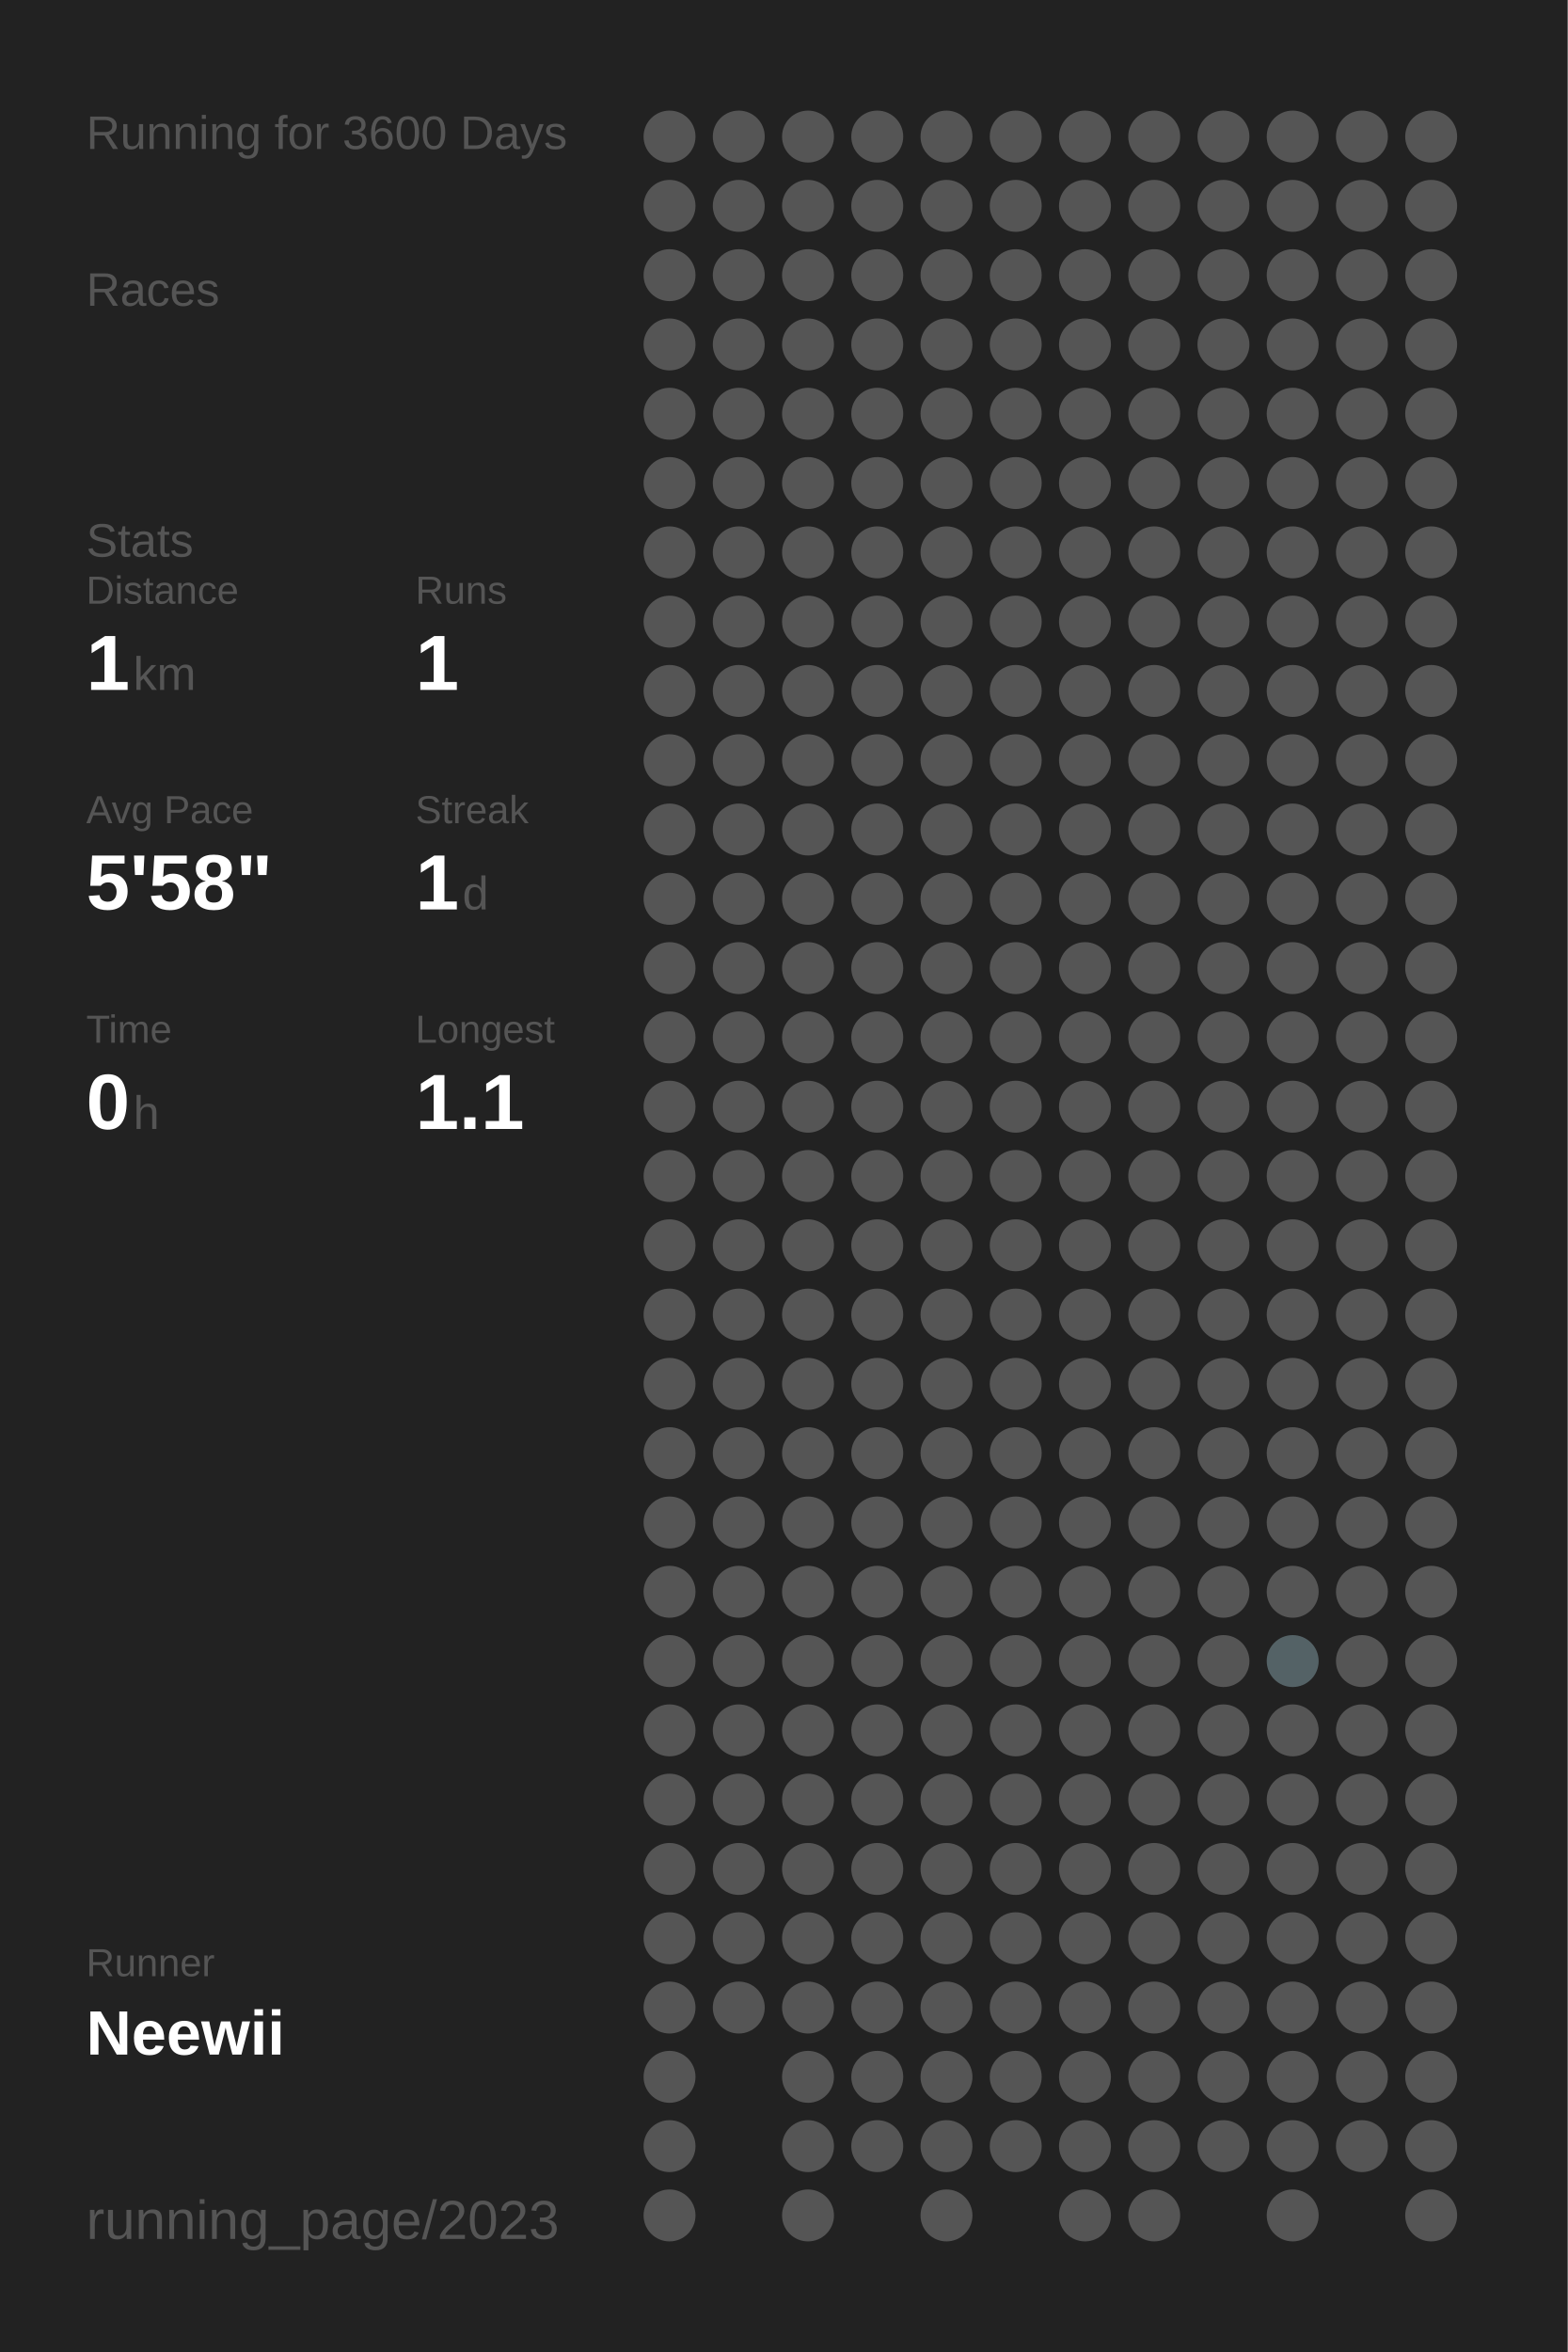
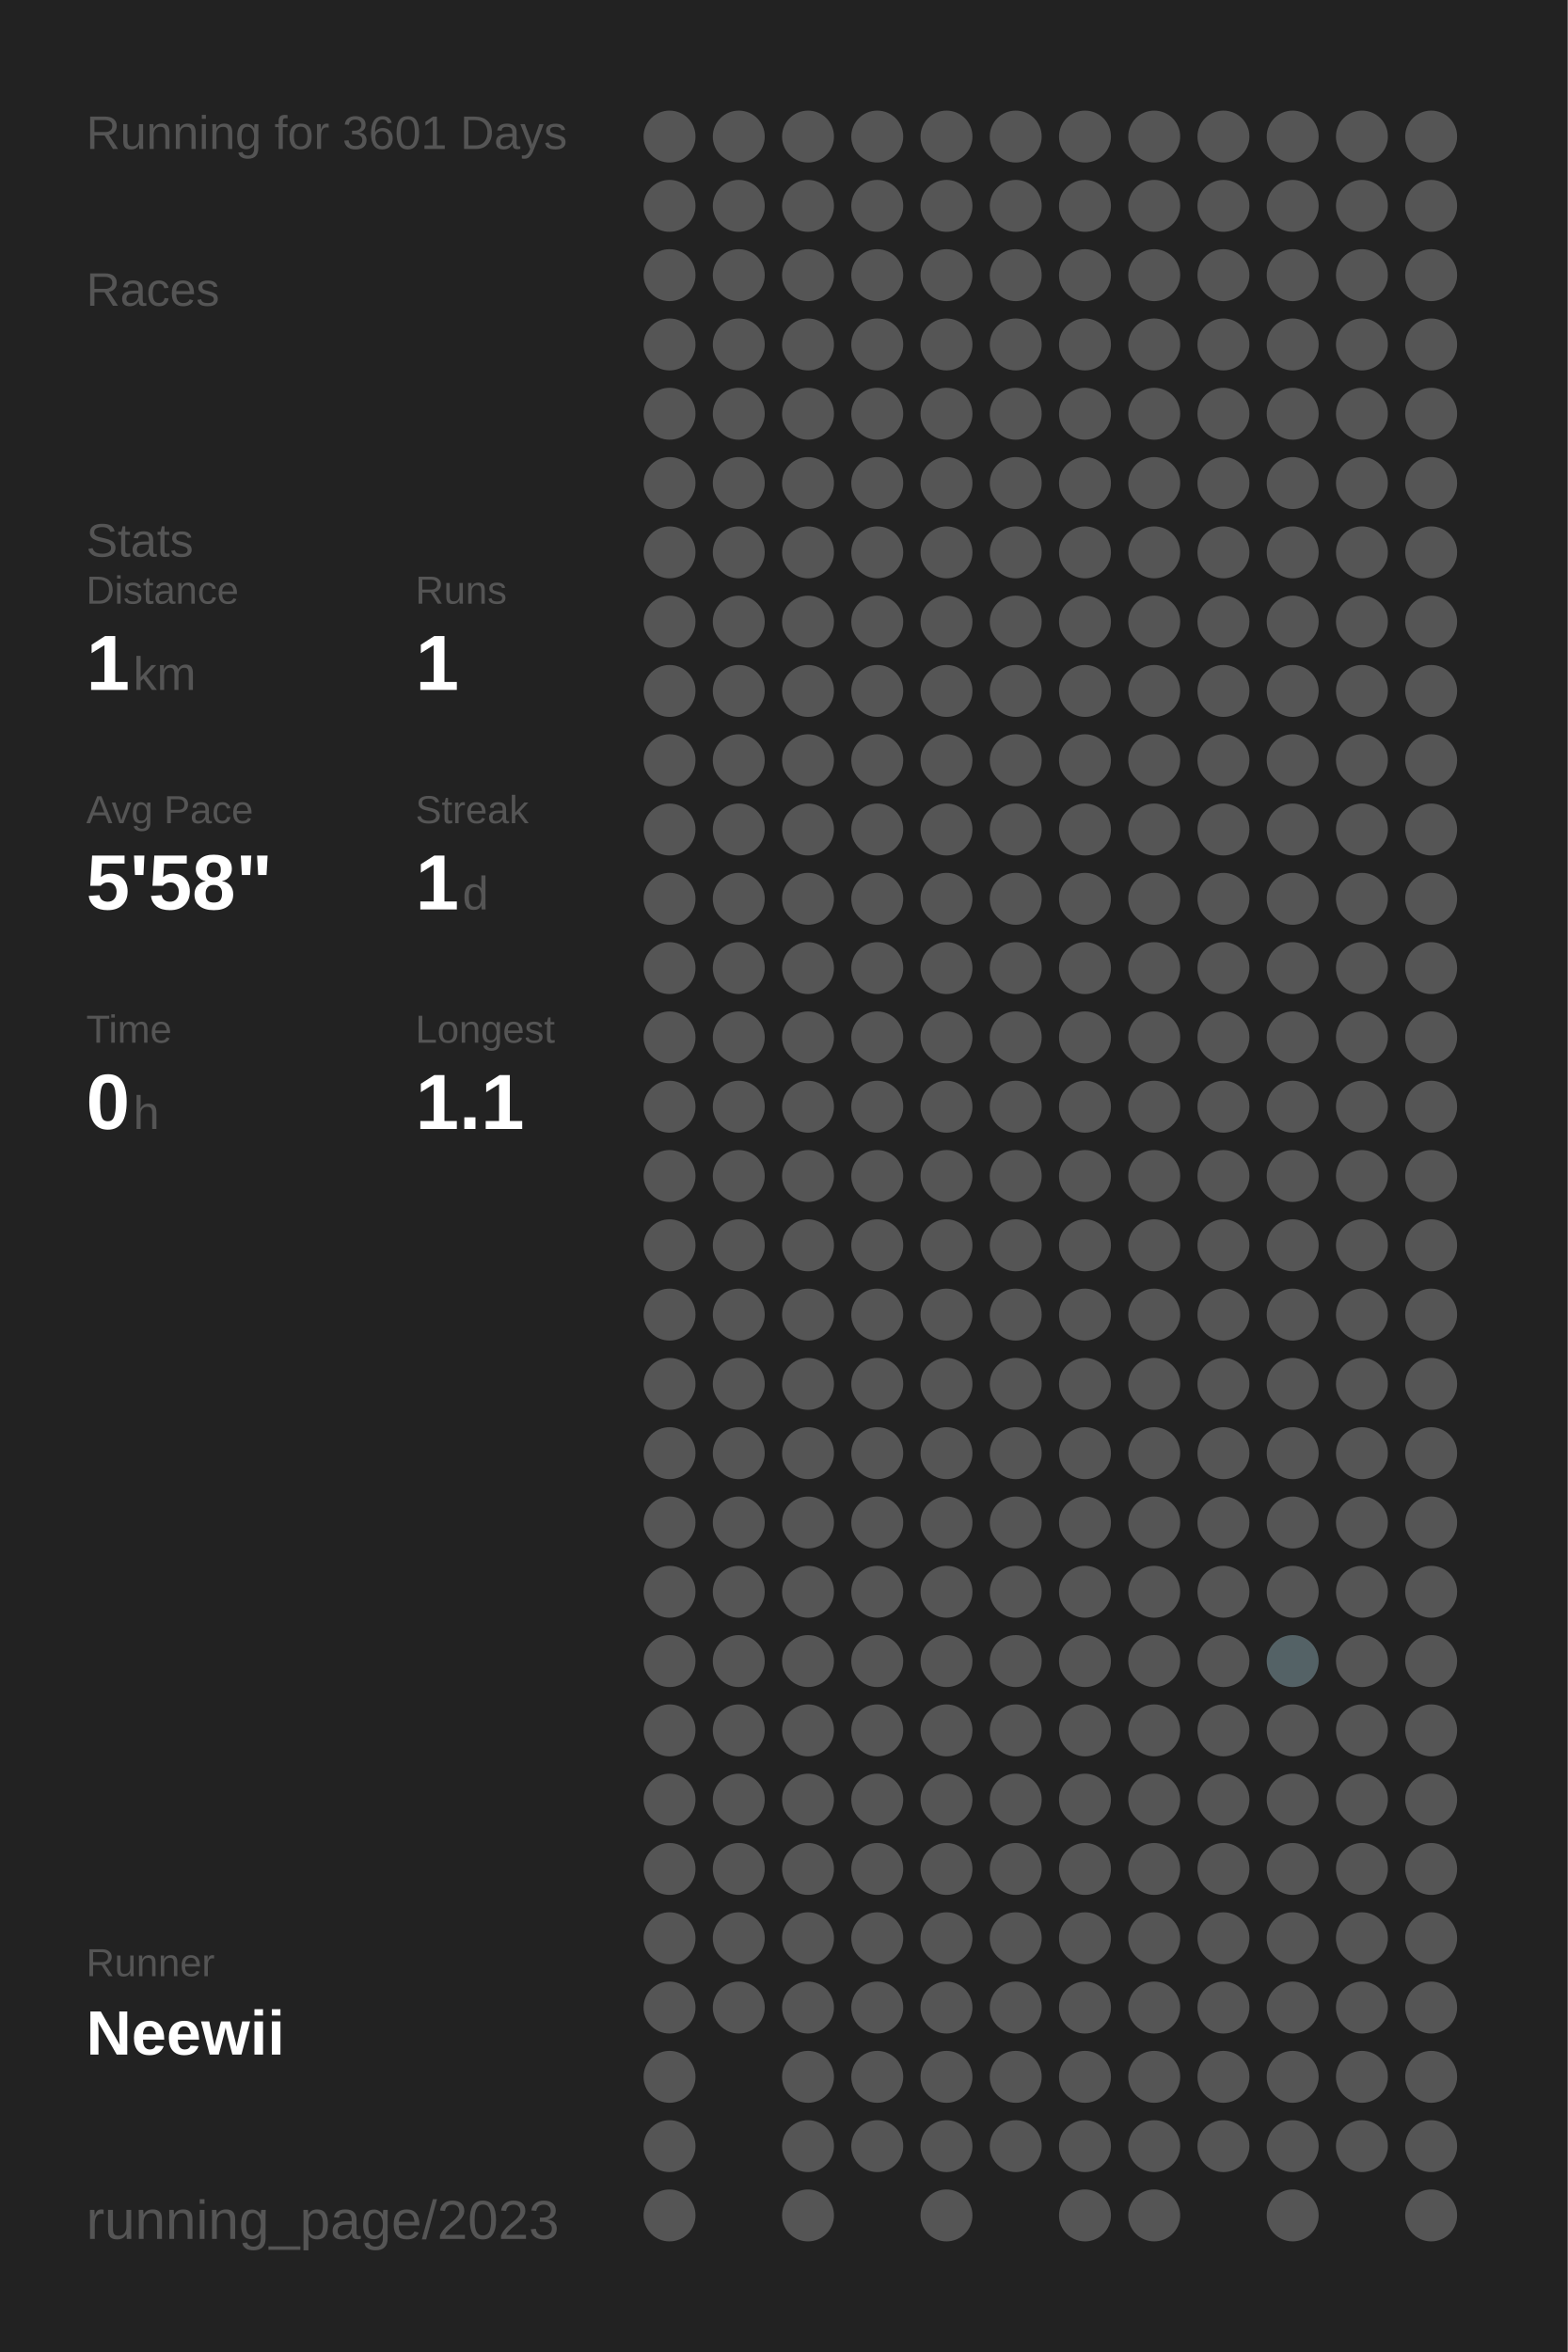
<svg xmlns="http://www.w3.org/2000/svg" baseProfile="full" height="300mm" version="1.1" viewBox="0,0,200,300" width="200mm">
  <defs />
  <rect fill="#222222" height="300" width="200" x="0" y="0" />
-   <text fill="#555555" style="font-size:6px; font-family:Arial;" x="11" y="19">Running for 3600 Days</text>
+   <text fill="#555555" style="font-size:6px; font-family:Arial;" x="11" y="19">Running for 3601 Days</text>
  <text fill="#555555" style="font-size:6px; font-family:Arial;" x="11" y="39">Races</text>
  <text fill="#555555" style="font-size:6px; font-family:Arial;" x="11" y="71">Stats</text>
  <text fill="#555555" style="font-size:5px; font-family:Arial;" x="11" y="77">Distance</text>
  <text fill="#FFFFFF" style="font-size:10px; font-family:Arial; font-weight:bold;" x="11" y="88">1</text>
  <text fill="#555555" style="font-size:6px; font-family:Arial;" x="17" y="88">km</text>
  <text fill="#555555" style="font-size:5px; font-family:Arial;" x="53" y="77">Runs</text>
  <text fill="#FFFFFF" style="font-size:10px; font-family:Arial; font-weight:bold;" x="53" y="88">1</text>
  <text fill="#555555" style="font-size:5px; font-family:Arial;" x="11" y="105">Avg Pace</text>
  <text fill="#FFFFFF" style="font-size:10px; font-family:Arial; font-weight:bold;" x="11" y="116">5'58"</text>
  <text fill="#555555" style="font-size:5px; font-family:Arial;" x="53" y="105">Streak</text>
  <text fill="#FFFFFF" style="font-size:10px; font-family:Arial; font-weight:bold;" x="53" y="116">1</text>
  <text fill="#555555" style="font-size:6px; font-family:Arial;" x="59" y="116">d</text>
  <text fill="#555555" style="font-size:5px; font-family:Arial;" x="11" y="133">Time</text>
  <text fill="#FFFFFF" style="font-size:10px; font-family:Arial; font-weight:bold;" x="11" y="144">0</text>
  <text fill="#555555" style="font-size:6px; font-family:Arial;" x="17" y="144">h</text>
  <text fill="#555555" style="font-size:5px; font-family:Arial;" x="53" y="133">Longest</text>
  <text fill="#FFFFFF" style="font-size:10px; font-family:Arial; font-weight:bold;" x="53" y="144">1.1</text>
  <text fill="#555555" style="font-size:5px; font-family:Arial;" x="11" y="252.065">Runner</text>
  <text fill="#FFFFFF" style="font-size:8px; font-family:Arial; font-weight:bold;" x="11" y="262.065">Neewii</text>
  <text fill="#555555" style="font-size:7px; font-family:Arial;" x="11" y="285.581">running_page/2023</text>
  <circle cx="85.417" cy="17.419" fill="#555555" r="3.312" />
  <circle cx="85.417" cy="26.258" fill="#555555" r="3.312" />
  <circle cx="85.417" cy="35.097" fill="#555555" r="3.312" />
  <circle cx="85.417" cy="43.935" fill="#555555" r="3.312" />
  <circle cx="85.417" cy="52.774" fill="#555555" r="3.312" />
  <circle cx="85.417" cy="61.613" fill="#555555" r="3.312" />
  <circle cx="85.417" cy="70.452" fill="#555555" r="3.312" />
  <circle cx="85.417" cy="79.29" fill="#555555" r="3.312" />
  <circle cx="85.417" cy="88.129" fill="#555555" r="3.312" />
  <circle cx="85.417" cy="96.968" fill="#555555" r="3.312" />
  <circle cx="85.417" cy="105.806" fill="#555555" r="3.312" />
  <circle cx="85.417" cy="114.645" fill="#555555" r="3.312" />
  <circle cx="85.417" cy="123.484" fill="#555555" r="3.312" />
  <circle cx="85.417" cy="132.323" fill="#555555" r="3.312" />
  <circle cx="85.417" cy="141.161" fill="#555555" r="3.312" />
  <circle cx="85.417" cy="150" fill="#555555" r="3.312" />
  <circle cx="85.417" cy="158.839" fill="#555555" r="3.312" />
  <circle cx="85.417" cy="167.677" fill="#555555" r="3.312" />
  <circle cx="85.417" cy="176.516" fill="#555555" r="3.312" />
  <circle cx="85.417" cy="185.355" fill="#555555" r="3.312" />
  <circle cx="85.417" cy="194.194" fill="#555555" r="3.312" />
  <circle cx="85.417" cy="203.032" fill="#555555" r="3.312" />
  <circle cx="85.417" cy="211.871" fill="#555555" r="3.312" />
  <circle cx="85.417" cy="220.71" fill="#555555" r="3.312" />
  <circle cx="85.417" cy="229.548" fill="#555555" r="3.312" />
  <circle cx="85.417" cy="238.387" fill="#555555" r="3.312" />
  <circle cx="85.417" cy="247.226" fill="#555555" r="3.312" />
  <circle cx="85.417" cy="256.065" fill="#555555" r="3.312" />
  <circle cx="85.417" cy="264.903" fill="#555555" r="3.312" />
  <circle cx="85.417" cy="273.742" fill="#555555" r="3.312" />
  <circle cx="85.417" cy="282.581" fill="#555555" r="3.312" />
  <circle cx="94.25" cy="17.419" fill="#555555" r="3.312" />
  <circle cx="94.25" cy="26.258" fill="#555555" r="3.312" />
  <circle cx="94.25" cy="35.097" fill="#555555" r="3.312" />
  <circle cx="94.25" cy="43.935" fill="#555555" r="3.312" />
  <circle cx="94.25" cy="52.774" fill="#555555" r="3.312" />
  <circle cx="94.25" cy="61.613" fill="#555555" r="3.312" />
  <circle cx="94.25" cy="70.452" fill="#555555" r="3.312" />
  <circle cx="94.25" cy="79.29" fill="#555555" r="3.312" />
  <circle cx="94.25" cy="88.129" fill="#555555" r="3.312" />
  <circle cx="94.25" cy="96.968" fill="#555555" r="3.312" />
  <circle cx="94.25" cy="105.806" fill="#555555" r="3.312" />
  <circle cx="94.25" cy="114.645" fill="#555555" r="3.312" />
  <circle cx="94.25" cy="123.484" fill="#555555" r="3.312" />
  <circle cx="94.25" cy="132.323" fill="#555555" r="3.312" />
  <circle cx="94.25" cy="141.161" fill="#555555" r="3.312" />
  <circle cx="94.25" cy="150" fill="#555555" r="3.312" />
  <circle cx="94.25" cy="158.839" fill="#555555" r="3.312" />
  <circle cx="94.25" cy="167.677" fill="#555555" r="3.312" />
  <circle cx="94.25" cy="176.516" fill="#555555" r="3.312" />
  <circle cx="94.25" cy="185.355" fill="#555555" r="3.312" />
  <circle cx="94.25" cy="194.194" fill="#555555" r="3.312" />
  <circle cx="94.25" cy="203.032" fill="#555555" r="3.312" />
  <circle cx="94.25" cy="211.871" fill="#555555" r="3.312" />
  <circle cx="94.25" cy="220.71" fill="#555555" r="3.312" />
  <circle cx="94.25" cy="229.548" fill="#555555" r="3.312" />
  <circle cx="94.25" cy="238.387" fill="#555555" r="3.312" />
  <circle cx="94.25" cy="247.226" fill="#555555" r="3.312" />
  <circle cx="94.25" cy="256.065" fill="#555555" r="3.312" />
  <circle cx="103.083" cy="17.419" fill="#555555" r="3.312" />
  <circle cx="103.083" cy="26.258" fill="#555555" r="3.312" />
  <circle cx="103.083" cy="35.097" fill="#555555" r="3.312" />
  <circle cx="103.083" cy="43.935" fill="#555555" r="3.312" />
  <circle cx="103.083" cy="52.774" fill="#555555" r="3.312" />
  <circle cx="103.083" cy="61.613" fill="#555555" r="3.312" />
  <circle cx="103.083" cy="70.452" fill="#555555" r="3.312" />
  <circle cx="103.083" cy="79.29" fill="#555555" r="3.312" />
  <circle cx="103.083" cy="88.129" fill="#555555" r="3.312" />
  <circle cx="103.083" cy="96.968" fill="#555555" r="3.312" />
  <circle cx="103.083" cy="105.806" fill="#555555" r="3.312" />
  <circle cx="103.083" cy="114.645" fill="#555555" r="3.312" />
  <circle cx="103.083" cy="123.484" fill="#555555" r="3.312" />
  <circle cx="103.083" cy="132.323" fill="#555555" r="3.312" />
  <circle cx="103.083" cy="141.161" fill="#555555" r="3.312" />
  <circle cx="103.083" cy="150" fill="#555555" r="3.312" />
  <circle cx="103.083" cy="158.839" fill="#555555" r="3.312" />
  <circle cx="103.083" cy="167.677" fill="#555555" r="3.312" />
  <circle cx="103.083" cy="176.516" fill="#555555" r="3.312" />
  <circle cx="103.083" cy="185.355" fill="#555555" r="3.312" />
  <circle cx="103.083" cy="194.194" fill="#555555" r="3.312" />
  <circle cx="103.083" cy="203.032" fill="#555555" r="3.312" />
  <circle cx="103.083" cy="211.871" fill="#555555" r="3.312" />
  <circle cx="103.083" cy="220.71" fill="#555555" r="3.312" />
  <circle cx="103.083" cy="229.548" fill="#555555" r="3.312" />
  <circle cx="103.083" cy="238.387" fill="#555555" r="3.312" />
  <circle cx="103.083" cy="247.226" fill="#555555" r="3.312" />
  <circle cx="103.083" cy="256.065" fill="#555555" r="3.312" />
  <circle cx="103.083" cy="264.903" fill="#555555" r="3.312" />
  <circle cx="103.083" cy="273.742" fill="#555555" r="3.312" />
  <circle cx="103.083" cy="282.581" fill="#555555" r="3.312" />
  <circle cx="111.917" cy="17.419" fill="#555555" r="3.312" />
  <circle cx="111.917" cy="26.258" fill="#555555" r="3.312" />
  <circle cx="111.917" cy="35.097" fill="#555555" r="3.312" />
  <circle cx="111.917" cy="43.935" fill="#555555" r="3.312" />
  <circle cx="111.917" cy="52.774" fill="#555555" r="3.312" />
  <circle cx="111.917" cy="61.613" fill="#555555" r="3.312" />
  <circle cx="111.917" cy="70.452" fill="#555555" r="3.312" />
  <circle cx="111.917" cy="79.29" fill="#555555" r="3.312" />
  <circle cx="111.917" cy="88.129" fill="#555555" r="3.312" />
  <circle cx="111.917" cy="96.968" fill="#555555" r="3.312" />
  <circle cx="111.917" cy="105.806" fill="#555555" r="3.312" />
  <circle cx="111.917" cy="114.645" fill="#555555" r="3.312" />
  <circle cx="111.917" cy="123.484" fill="#555555" r="3.312" />
  <circle cx="111.917" cy="132.323" fill="#555555" r="3.312" />
  <circle cx="111.917" cy="141.161" fill="#555555" r="3.312" />
  <circle cx="111.917" cy="150" fill="#555555" r="3.312" />
  <circle cx="111.917" cy="158.839" fill="#555555" r="3.312" />
  <circle cx="111.917" cy="167.677" fill="#555555" r="3.312" />
  <circle cx="111.917" cy="176.516" fill="#555555" r="3.312" />
  <circle cx="111.917" cy="185.355" fill="#555555" r="3.312" />
  <circle cx="111.917" cy="194.194" fill="#555555" r="3.312" />
  <circle cx="111.917" cy="203.032" fill="#555555" r="3.312" />
  <circle cx="111.917" cy="211.871" fill="#555555" r="3.312" />
  <circle cx="111.917" cy="220.71" fill="#555555" r="3.312" />
  <circle cx="111.917" cy="229.548" fill="#555555" r="3.312" />
  <circle cx="111.917" cy="238.387" fill="#555555" r="3.312" />
  <circle cx="111.917" cy="247.226" fill="#555555" r="3.312" />
  <circle cx="111.917" cy="256.065" fill="#555555" r="3.312" />
  <circle cx="111.917" cy="264.903" fill="#555555" r="3.312" />
  <circle cx="111.917" cy="273.742" fill="#555555" r="3.312" />
  <circle cx="120.75" cy="17.419" fill="#555555" r="3.312" />
  <circle cx="120.75" cy="26.258" fill="#555555" r="3.312" />
  <circle cx="120.75" cy="35.097" fill="#555555" r="3.312" />
  <circle cx="120.75" cy="43.935" fill="#555555" r="3.312" />
  <circle cx="120.75" cy="52.774" fill="#555555" r="3.312" />
  <circle cx="120.75" cy="61.613" fill="#555555" r="3.312" />
  <circle cx="120.75" cy="70.452" fill="#555555" r="3.312" />
  <circle cx="120.75" cy="79.29" fill="#555555" r="3.312" />
  <circle cx="120.75" cy="88.129" fill="#555555" r="3.312" />
  <circle cx="120.75" cy="96.968" fill="#555555" r="3.312" />
  <circle cx="120.75" cy="105.806" fill="#555555" r="3.312" />
  <circle cx="120.75" cy="114.645" fill="#555555" r="3.312" />
  <circle cx="120.75" cy="123.484" fill="#555555" r="3.312" />
  <circle cx="120.75" cy="132.323" fill="#555555" r="3.312" />
  <circle cx="120.75" cy="141.161" fill="#555555" r="3.312" />
  <circle cx="120.75" cy="150" fill="#555555" r="3.312" />
  <circle cx="120.75" cy="158.839" fill="#555555" r="3.312" />
  <circle cx="120.75" cy="167.677" fill="#555555" r="3.312" />
  <circle cx="120.75" cy="176.516" fill="#555555" r="3.312" />
  <circle cx="120.75" cy="185.355" fill="#555555" r="3.312" />
  <circle cx="120.75" cy="194.194" fill="#555555" r="3.312" />
  <circle cx="120.75" cy="203.032" fill="#555555" r="3.312" />
  <circle cx="120.75" cy="211.871" fill="#555555" r="3.312" />
  <circle cx="120.75" cy="220.71" fill="#555555" r="3.312" />
  <circle cx="120.75" cy="229.548" fill="#555555" r="3.312" />
  <circle cx="120.75" cy="238.387" fill="#555555" r="3.312" />
  <circle cx="120.75" cy="247.226" fill="#555555" r="3.312" />
  <circle cx="120.75" cy="256.065" fill="#555555" r="3.312" />
  <circle cx="120.75" cy="264.903" fill="#555555" r="3.312" />
  <circle cx="120.75" cy="273.742" fill="#555555" r="3.312" />
  <circle cx="120.75" cy="282.581" fill="#555555" r="3.312" />
  <circle cx="129.583" cy="17.419" fill="#555555" r="3.312" />
  <circle cx="129.583" cy="26.258" fill="#555555" r="3.312" />
  <circle cx="129.583" cy="35.097" fill="#555555" r="3.312" />
  <circle cx="129.583" cy="43.935" fill="#555555" r="3.312" />
  <circle cx="129.583" cy="52.774" fill="#555555" r="3.312" />
  <circle cx="129.583" cy="61.613" fill="#555555" r="3.312" />
  <circle cx="129.583" cy="70.452" fill="#555555" r="3.312" />
  <circle cx="129.583" cy="79.29" fill="#555555" r="3.312" />
  <circle cx="129.583" cy="88.129" fill="#555555" r="3.312" />
  <circle cx="129.583" cy="96.968" fill="#555555" r="3.312" />
  <circle cx="129.583" cy="105.806" fill="#555555" r="3.312" />
  <circle cx="129.583" cy="114.645" fill="#555555" r="3.312" />
  <circle cx="129.583" cy="123.484" fill="#555555" r="3.312" />
  <circle cx="129.583" cy="132.323" fill="#555555" r="3.312" />
  <circle cx="129.583" cy="141.161" fill="#555555" r="3.312" />
  <circle cx="129.583" cy="150" fill="#555555" r="3.312" />
  <circle cx="129.583" cy="158.839" fill="#555555" r="3.312" />
  <circle cx="129.583" cy="167.677" fill="#555555" r="3.312" />
  <circle cx="129.583" cy="176.516" fill="#555555" r="3.312" />
  <circle cx="129.583" cy="185.355" fill="#555555" r="3.312" />
  <circle cx="129.583" cy="194.194" fill="#555555" r="3.312" />
  <circle cx="129.583" cy="203.032" fill="#555555" r="3.312" />
  <circle cx="129.583" cy="211.871" fill="#555555" r="3.312" />
  <circle cx="129.583" cy="220.71" fill="#555555" r="3.312" />
  <circle cx="129.583" cy="229.548" fill="#555555" r="3.312" />
  <circle cx="129.583" cy="238.387" fill="#555555" r="3.312" />
  <circle cx="129.583" cy="247.226" fill="#555555" r="3.312" />
  <circle cx="129.583" cy="256.065" fill="#555555" r="3.312" />
  <circle cx="129.583" cy="264.903" fill="#555555" r="3.312" />
  <circle cx="129.583" cy="273.742" fill="#555555" r="3.312" />
  <circle cx="138.417" cy="17.419" fill="#555555" r="3.312" />
  <circle cx="138.417" cy="26.258" fill="#555555" r="3.312" />
  <circle cx="138.417" cy="35.097" fill="#555555" r="3.312" />
  <circle cx="138.417" cy="43.935" fill="#555555" r="3.312" />
  <circle cx="138.417" cy="52.774" fill="#555555" r="3.312" />
  <circle cx="138.417" cy="61.613" fill="#555555" r="3.312" />
  <circle cx="138.417" cy="70.452" fill="#555555" r="3.312" />
  <circle cx="138.417" cy="79.29" fill="#555555" r="3.312" />
  <circle cx="138.417" cy="88.129" fill="#555555" r="3.312" />
  <circle cx="138.417" cy="96.968" fill="#555555" r="3.312" />
  <circle cx="138.417" cy="105.806" fill="#555555" r="3.312" />
  <circle cx="138.417" cy="114.645" fill="#555555" r="3.312" />
  <circle cx="138.417" cy="123.484" fill="#555555" r="3.312" />
  <circle cx="138.417" cy="132.323" fill="#555555" r="3.312" />
  <circle cx="138.417" cy="141.161" fill="#555555" r="3.312" />
  <circle cx="138.417" cy="150" fill="#555555" r="3.312" />
  <circle cx="138.417" cy="158.839" fill="#555555" r="3.312" />
  <circle cx="138.417" cy="167.677" fill="#555555" r="3.312" />
  <circle cx="138.417" cy="176.516" fill="#555555" r="3.312" />
  <circle cx="138.417" cy="185.355" fill="#555555" r="3.312" />
  <circle cx="138.417" cy="194.194" fill="#555555" r="3.312" />
  <circle cx="138.417" cy="203.032" fill="#555555" r="3.312" />
  <circle cx="138.417" cy="211.871" fill="#555555" r="3.312" />
  <circle cx="138.417" cy="220.71" fill="#555555" r="3.312" />
  <circle cx="138.417" cy="229.548" fill="#555555" r="3.312" />
  <circle cx="138.417" cy="238.387" fill="#555555" r="3.312" />
  <circle cx="138.417" cy="247.226" fill="#555555" r="3.312" />
  <circle cx="138.417" cy="256.065" fill="#555555" r="3.312" />
  <circle cx="138.417" cy="264.903" fill="#555555" r="3.312" />
  <circle cx="138.417" cy="273.742" fill="#555555" r="3.312" />
  <circle cx="138.417" cy="282.581" fill="#555555" r="3.312" />
  <circle cx="147.25" cy="17.419" fill="#555555" r="3.312" />
  <circle cx="147.25" cy="26.258" fill="#555555" r="3.312" />
  <circle cx="147.25" cy="35.097" fill="#555555" r="3.312" />
  <circle cx="147.25" cy="43.935" fill="#555555" r="3.312" />
  <circle cx="147.25" cy="52.774" fill="#555555" r="3.312" />
  <circle cx="147.25" cy="61.613" fill="#555555" r="3.312" />
  <circle cx="147.25" cy="70.452" fill="#555555" r="3.312" />
  <circle cx="147.25" cy="79.29" fill="#555555" r="3.312" />
  <circle cx="147.25" cy="88.129" fill="#555555" r="3.312" />
  <circle cx="147.25" cy="96.968" fill="#555555" r="3.312" />
  <circle cx="147.25" cy="105.806" fill="#555555" r="3.312" />
  <circle cx="147.25" cy="114.645" fill="#555555" r="3.312" />
  <circle cx="147.25" cy="123.484" fill="#555555" r="3.312" />
  <circle cx="147.25" cy="132.323" fill="#555555" r="3.312" />
  <circle cx="147.25" cy="141.161" fill="#555555" r="3.312" />
  <circle cx="147.25" cy="150" fill="#555555" r="3.312" />
  <circle cx="147.25" cy="158.839" fill="#555555" r="3.312" />
  <circle cx="147.25" cy="167.677" fill="#555555" r="3.312" />
  <circle cx="147.25" cy="176.516" fill="#555555" r="3.312" />
  <circle cx="147.25" cy="185.355" fill="#555555" r="3.312" />
  <circle cx="147.25" cy="194.194" fill="#555555" r="3.312" />
  <circle cx="147.25" cy="203.032" fill="#555555" r="3.312" />
  <circle cx="147.25" cy="211.871" fill="#555555" r="3.312" />
  <circle cx="147.25" cy="220.71" fill="#555555" r="3.312" />
  <circle cx="147.25" cy="229.548" fill="#555555" r="3.312" />
  <circle cx="147.25" cy="238.387" fill="#555555" r="3.312" />
  <circle cx="147.25" cy="247.226" fill="#555555" r="3.312" />
  <circle cx="147.25" cy="256.065" fill="#555555" r="3.312" />
  <circle cx="147.25" cy="264.903" fill="#555555" r="3.312" />
  <circle cx="147.25" cy="273.742" fill="#555555" r="3.312" />
  <circle cx="147.25" cy="282.581" fill="#555555" r="3.312" />
  <circle cx="156.083" cy="17.419" fill="#555555" r="3.312" />
  <circle cx="156.083" cy="26.258" fill="#555555" r="3.312" />
  <circle cx="156.083" cy="35.097" fill="#555555" r="3.312" />
  <circle cx="156.083" cy="43.935" fill="#555555" r="3.312" />
  <circle cx="156.083" cy="52.774" fill="#555555" r="3.312" />
  <circle cx="156.083" cy="61.613" fill="#555555" r="3.312" />
  <circle cx="156.083" cy="70.452" fill="#555555" r="3.312" />
  <circle cx="156.083" cy="79.29" fill="#555555" r="3.312" />
  <circle cx="156.083" cy="88.129" fill="#555555" r="3.312" />
  <circle cx="156.083" cy="96.968" fill="#555555" r="3.312" />
  <circle cx="156.083" cy="105.806" fill="#555555" r="3.312" />
  <circle cx="156.083" cy="114.645" fill="#555555" r="3.312" />
  <circle cx="156.083" cy="123.484" fill="#555555" r="3.312" />
  <circle cx="156.083" cy="132.323" fill="#555555" r="3.312" />
  <circle cx="156.083" cy="141.161" fill="#555555" r="3.312" />
  <circle cx="156.083" cy="150" fill="#555555" r="3.312" />
  <circle cx="156.083" cy="158.839" fill="#555555" r="3.312" />
  <circle cx="156.083" cy="167.677" fill="#555555" r="3.312" />
  <circle cx="156.083" cy="176.516" fill="#555555" r="3.312" />
  <circle cx="156.083" cy="185.355" fill="#555555" r="3.312" />
  <circle cx="156.083" cy="194.194" fill="#555555" r="3.312" />
  <circle cx="156.083" cy="203.032" fill="#555555" r="3.312" />
  <circle cx="156.083" cy="211.871" fill="#555555" r="3.312" />
  <circle cx="156.083" cy="220.71" fill="#555555" r="3.312" />
  <circle cx="156.083" cy="229.548" fill="#555555" r="3.312" />
  <circle cx="156.083" cy="238.387" fill="#555555" r="3.312" />
  <circle cx="156.083" cy="247.226" fill="#555555" r="3.312" />
  <circle cx="156.083" cy="256.065" fill="#555555" r="3.312" />
  <circle cx="156.083" cy="264.903" fill="#555555" r="3.312" />
  <circle cx="156.083" cy="273.742" fill="#555555" r="3.312" />
  <circle cx="164.917" cy="17.419" fill="#555555" r="3.312" />
  <circle cx="164.917" cy="26.258" fill="#555555" r="3.312" />
  <circle cx="164.917" cy="35.097" fill="#555555" r="3.312" />
  <circle cx="164.917" cy="43.935" fill="#555555" r="3.312" />
  <circle cx="164.917" cy="52.774" fill="#555555" r="3.312" />
  <circle cx="164.917" cy="61.613" fill="#555555" r="3.312" />
  <circle cx="164.917" cy="70.452" fill="#555555" r="3.312" />
  <circle cx="164.917" cy="79.29" fill="#555555" r="3.312" />
  <circle cx="164.917" cy="88.129" fill="#555555" r="3.312" />
  <circle cx="164.917" cy="96.968" fill="#555555" r="3.312" />
  <circle cx="164.917" cy="105.806" fill="#555555" r="3.312" />
  <circle cx="164.917" cy="114.645" fill="#555555" r="3.312" />
  <circle cx="164.917" cy="123.484" fill="#555555" r="3.312" />
  <circle cx="164.917" cy="132.323" fill="#555555" r="3.312" />
  <circle cx="164.917" cy="141.161" fill="#555555" r="3.312" />
  <circle cx="164.917" cy="150" fill="#555555" r="3.312" />
  <circle cx="164.917" cy="158.839" fill="#555555" r="3.312" />
  <circle cx="164.917" cy="167.677" fill="#555555" r="3.312" />
  <circle cx="164.917" cy="176.516" fill="#555555" r="3.312" />
  <circle cx="164.917" cy="185.355" fill="#555555" r="3.312" />
  <circle cx="164.917" cy="194.194" fill="#555555" r="3.312" />
  <circle cx="164.917" cy="203.032" fill="#555555" r="3.312" />
  <circle cx="164.917" cy="211.871" fill="#546266" r="3.312" />
  <circle cx="164.917" cy="220.71" fill="#555555" r="3.312" />
  <circle cx="164.917" cy="229.548" fill="#555555" r="3.312" />
  <circle cx="164.917" cy="238.387" fill="#555555" r="3.312" />
  <circle cx="164.917" cy="247.226" fill="#555555" r="3.312" />
  <circle cx="164.917" cy="256.065" fill="#555555" r="3.312" />
  <circle cx="164.917" cy="264.903" fill="#555555" r="3.312" />
  <circle cx="164.917" cy="273.742" fill="#555555" r="3.312" />
  <circle cx="164.917" cy="282.581" fill="#555555" r="3.312" />
  <circle cx="173.75" cy="17.419" fill="#555555" r="3.312" />
  <circle cx="173.75" cy="26.258" fill="#555555" r="3.312" />
  <circle cx="173.75" cy="35.097" fill="#555555" r="3.312" />
  <circle cx="173.75" cy="43.935" fill="#555555" r="3.312" />
  <circle cx="173.75" cy="52.774" fill="#555555" r="3.312" />
  <circle cx="173.75" cy="61.613" fill="#555555" r="3.312" />
  <circle cx="173.75" cy="70.452" fill="#555555" r="3.312" />
  <circle cx="173.75" cy="79.29" fill="#555555" r="3.312" />
  <circle cx="173.75" cy="88.129" fill="#555555" r="3.312" />
  <circle cx="173.75" cy="96.968" fill="#555555" r="3.312" />
  <circle cx="173.75" cy="105.806" fill="#555555" r="3.312" />
  <circle cx="173.75" cy="114.645" fill="#555555" r="3.312" />
  <circle cx="173.75" cy="123.484" fill="#555555" r="3.312" />
  <circle cx="173.75" cy="132.323" fill="#555555" r="3.312" />
  <circle cx="173.75" cy="141.161" fill="#555555" r="3.312" />
  <circle cx="173.75" cy="150" fill="#555555" r="3.312" />
  <circle cx="173.75" cy="158.839" fill="#555555" r="3.312" />
  <circle cx="173.75" cy="167.677" fill="#555555" r="3.312" />
  <circle cx="173.75" cy="176.516" fill="#555555" r="3.312" />
  <circle cx="173.75" cy="185.355" fill="#555555" r="3.312" />
  <circle cx="173.75" cy="194.194" fill="#555555" r="3.312" />
  <circle cx="173.75" cy="203.032" fill="#555555" r="3.312" />
  <circle cx="173.75" cy="211.871" fill="#555555" r="3.312" />
  <circle cx="173.75" cy="220.71" fill="#555555" r="3.312" />
  <circle cx="173.75" cy="229.548" fill="#555555" r="3.312" />
  <circle cx="173.75" cy="238.387" fill="#555555" r="3.312" />
  <circle cx="173.75" cy="247.226" fill="#555555" r="3.312" />
  <circle cx="173.75" cy="256.065" fill="#555555" r="3.312" />
  <circle cx="173.75" cy="264.903" fill="#555555" r="3.312" />
  <circle cx="173.75" cy="273.742" fill="#555555" r="3.312" />
  <circle cx="182.583" cy="17.419" fill="#555555" r="3.312" />
  <circle cx="182.583" cy="26.258" fill="#555555" r="3.312" />
  <circle cx="182.583" cy="35.097" fill="#555555" r="3.312" />
  <circle cx="182.583" cy="43.935" fill="#555555" r="3.312" />
  <circle cx="182.583" cy="52.774" fill="#555555" r="3.312" />
  <circle cx="182.583" cy="61.613" fill="#555555" r="3.312" />
  <circle cx="182.583" cy="70.452" fill="#555555" r="3.312" />
  <circle cx="182.583" cy="79.29" fill="#555555" r="3.312" />
  <circle cx="182.583" cy="88.129" fill="#555555" r="3.312" />
  <circle cx="182.583" cy="96.968" fill="#555555" r="3.312" />
  <circle cx="182.583" cy="105.806" fill="#555555" r="3.312" />
  <circle cx="182.583" cy="114.645" fill="#555555" r="3.312" />
  <circle cx="182.583" cy="123.484" fill="#555555" r="3.312" />
  <circle cx="182.583" cy="132.323" fill="#555555" r="3.312" />
  <circle cx="182.583" cy="141.161" fill="#555555" r="3.312" />
  <circle cx="182.583" cy="150" fill="#555555" r="3.312" />
  <circle cx="182.583" cy="158.839" fill="#555555" r="3.312" />
  <circle cx="182.583" cy="167.677" fill="#555555" r="3.312" />
  <circle cx="182.583" cy="176.516" fill="#555555" r="3.312" />
  <circle cx="182.583" cy="185.355" fill="#555555" r="3.312" />
  <circle cx="182.583" cy="194.194" fill="#555555" r="3.312" />
  <circle cx="182.583" cy="203.032" fill="#555555" r="3.312" />
  <circle cx="182.583" cy="211.871" fill="#555555" r="3.312" />
  <circle cx="182.583" cy="220.71" fill="#555555" r="3.312" />
  <circle cx="182.583" cy="229.548" fill="#555555" r="3.312" />
  <circle cx="182.583" cy="238.387" fill="#555555" r="3.312" />
  <circle cx="182.583" cy="247.226" fill="#555555" r="3.312" />
  <circle cx="182.583" cy="256.065" fill="#555555" r="3.312" />
  <circle cx="182.583" cy="264.903" fill="#555555" r="3.312" />
  <circle cx="182.583" cy="273.742" fill="#555555" r="3.312" />
  <circle cx="182.583" cy="282.581" fill="#555555" r="3.312" />
</svg>
